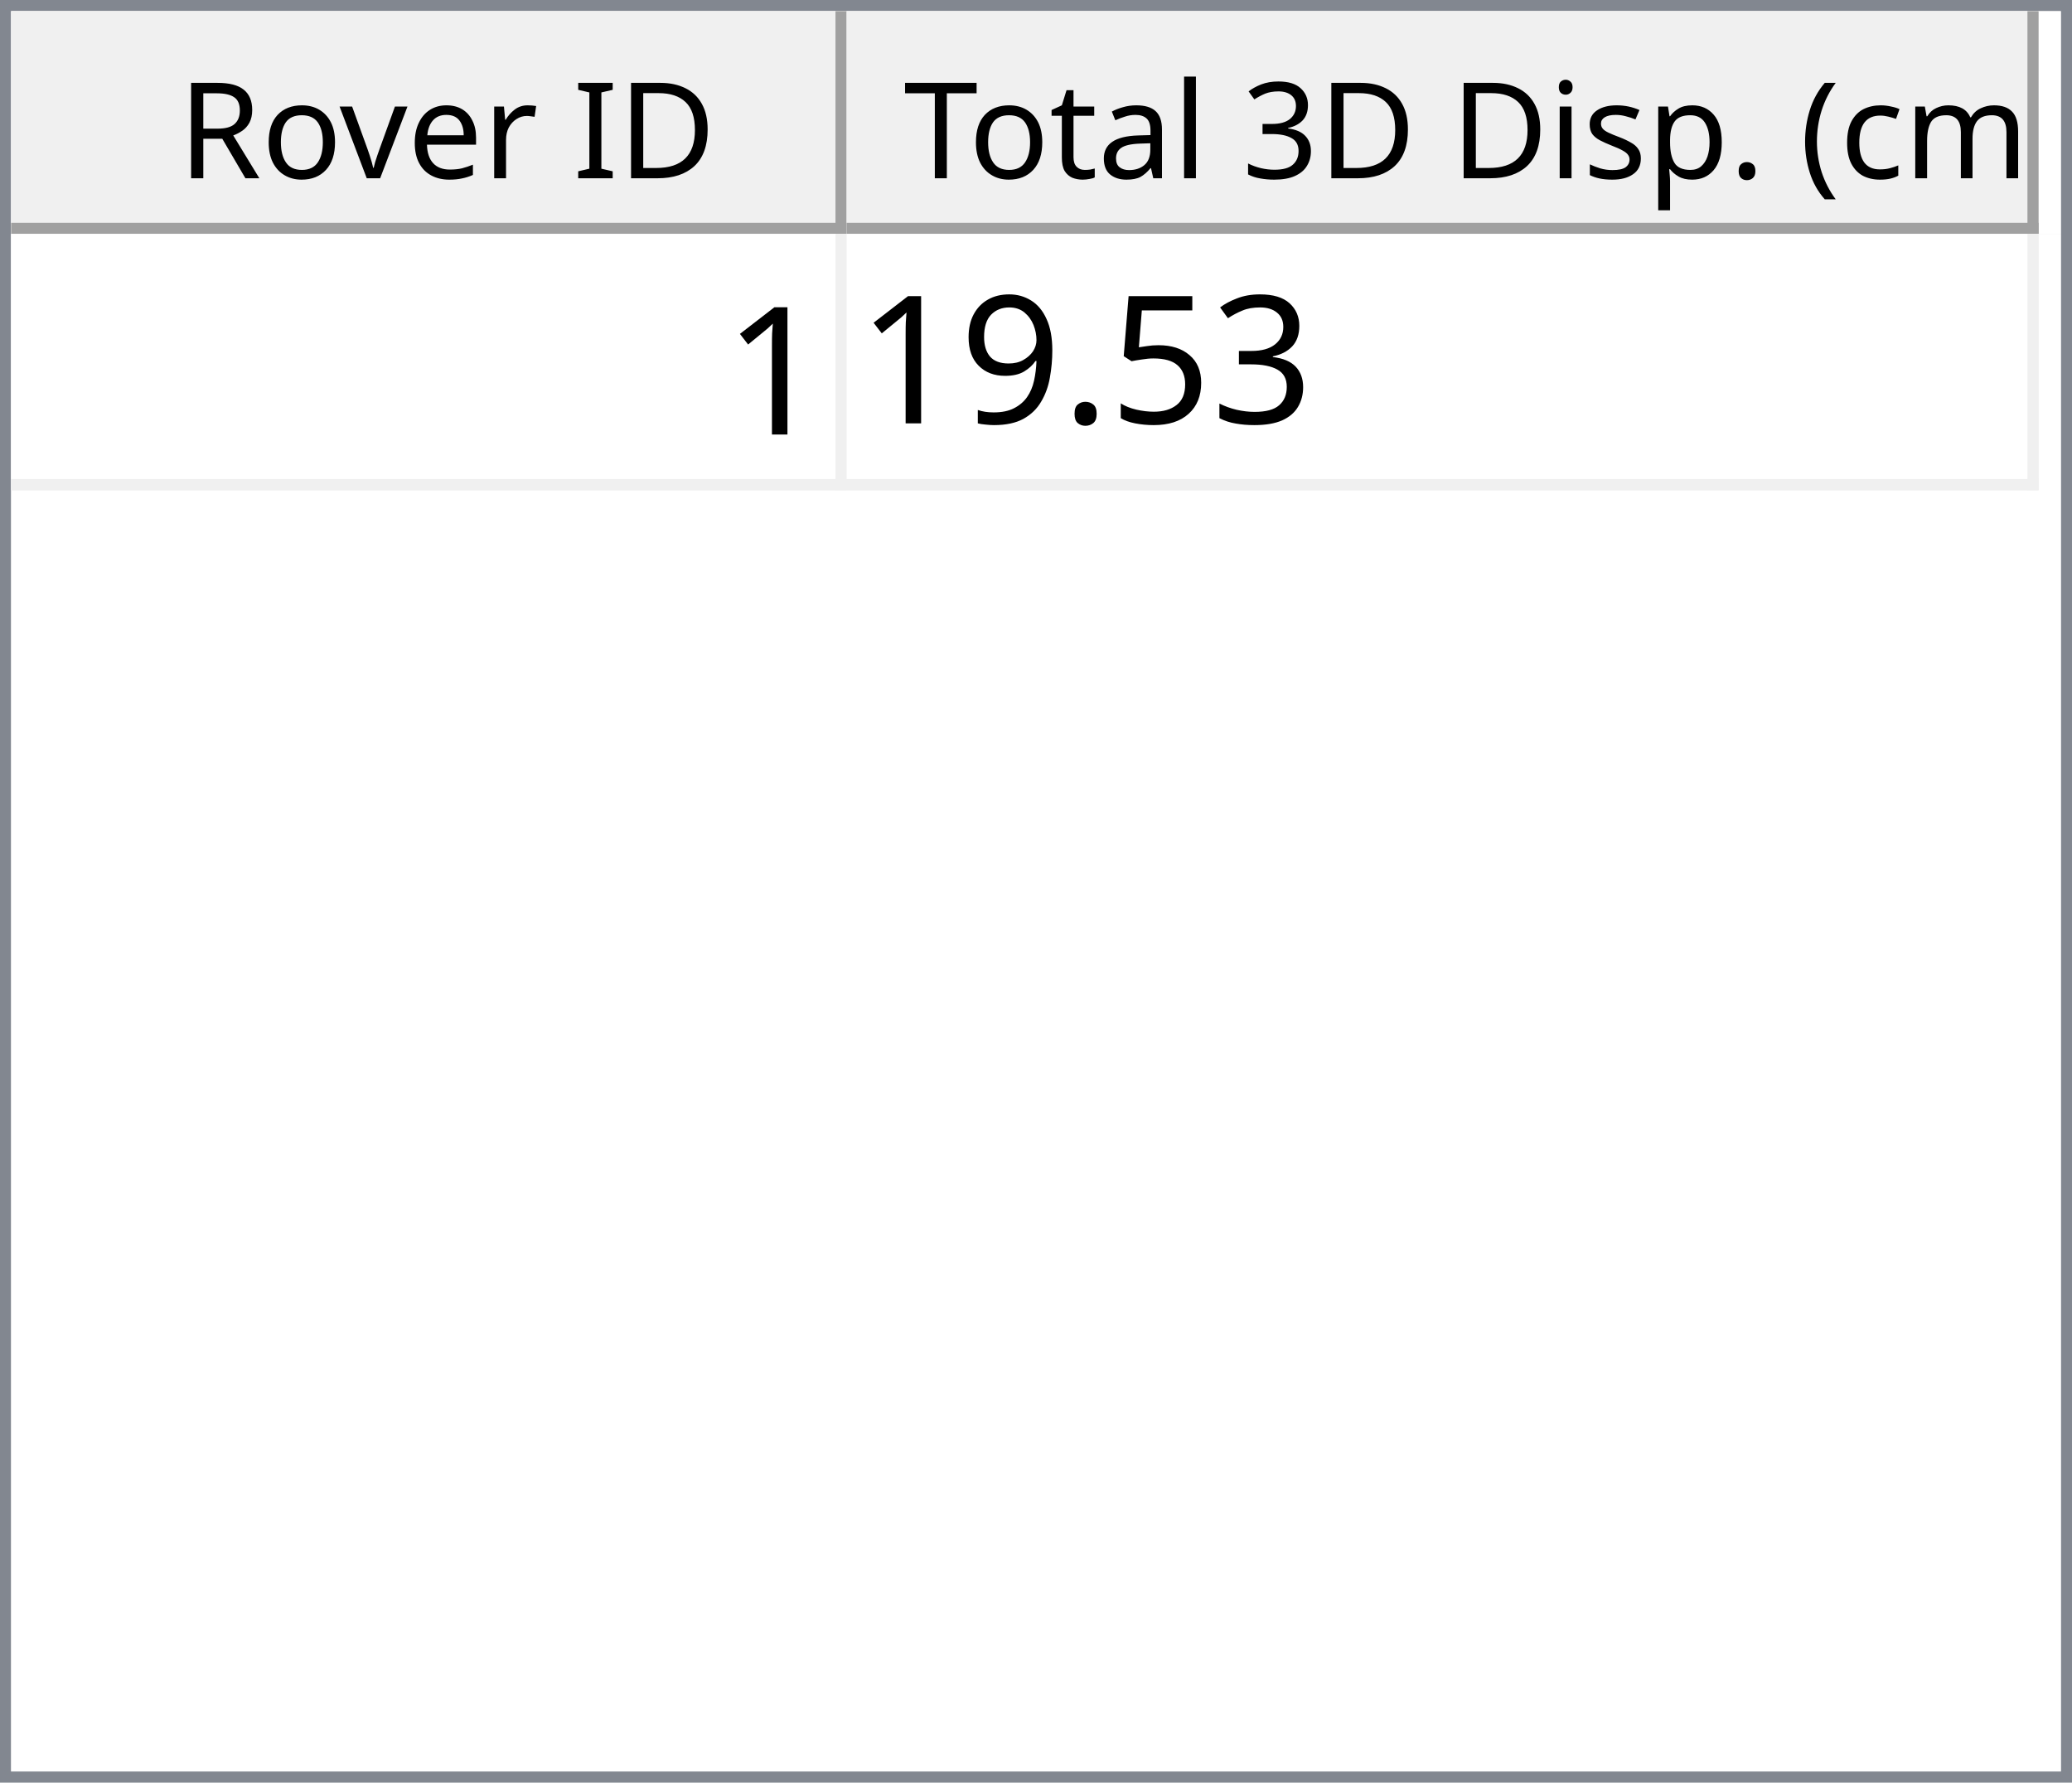
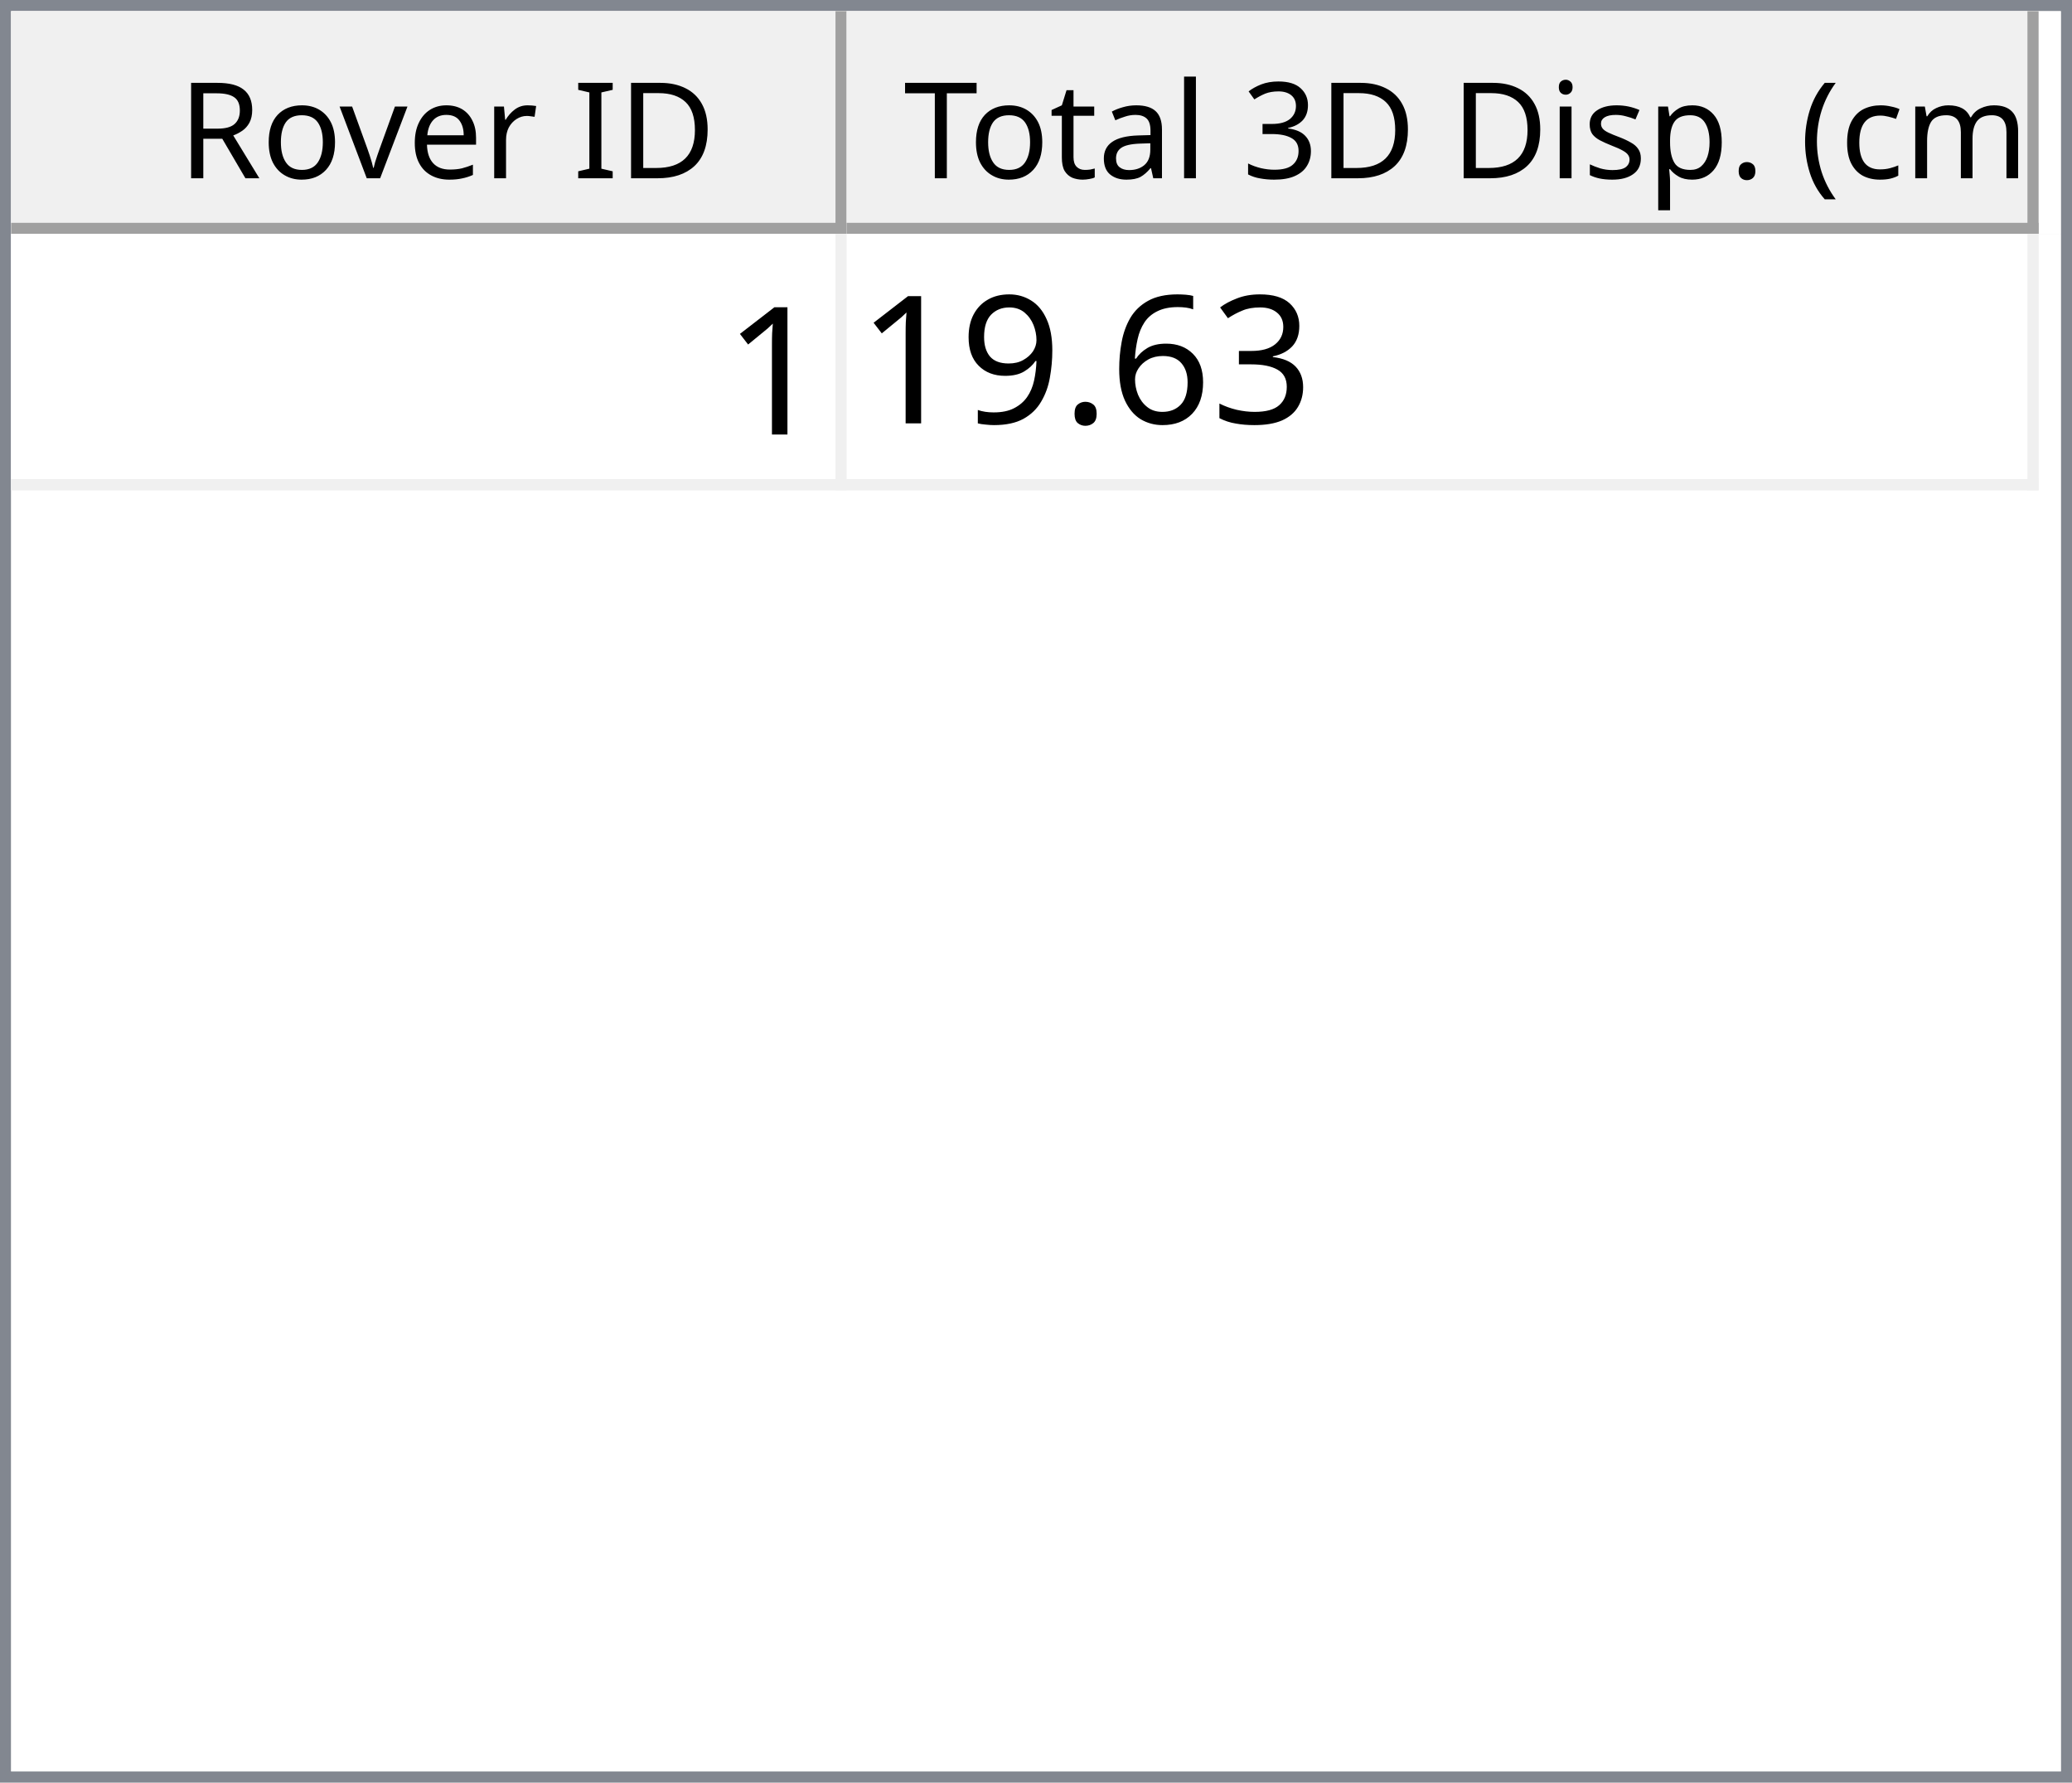
<svg xmlns="http://www.w3.org/2000/svg" style="fill-opacity:1; color-rendering:auto; color-interpolation:auto; text-rendering:auto; stroke:black; stroke-linecap:square; stroke-miterlimit:10; shape-rendering:auto; stroke-opacity:1; fill:black; stroke-dasharray:none; font-weight:normal; stroke-width:1; font-family:'Dialog'; font-style:normal; stroke-linejoin:miter; font-size:12px; stroke-dashoffset:0; image-rendering:auto;" width="186" height="160">
  <defs id="genericDefs" />
  <g>
    <defs id="defs1">
      <clipPath clipPathUnits="userSpaceOnUse" id="clipPath1">
        <path d="M0 0 L186 0 L186 160 L0 160 L0 0 Z" />
      </clipPath>
      <clipPath clipPathUnits="userSpaceOnUse" id="clipPath2">
        <path d="M0 0 L0 160 L186 160 L186 0 Z" />
      </clipPath>
      <clipPath clipPathUnits="userSpaceOnUse" id="clipPath3">
        <path d="M0 0 L0 20 L184 20 L184 0 Z" />
      </clipPath>
      <clipPath clipPathUnits="userSpaceOnUse" id="clipPath4">
        <path d="M0 0 L0 20 L75 20 L75 0 Z" />
      </clipPath>
      <clipPath clipPathUnits="userSpaceOnUse" id="clipPath5">
        <path d="M1 1 L1 19 L74 19 L74 1 Z" />
      </clipPath>
      <clipPath clipPathUnits="userSpaceOnUse" id="clipPath6">
        <path d="M0 0 L0 18 L73 18 L73 0 Z" />
      </clipPath>
      <clipPath clipPathUnits="userSpaceOnUse" id="clipPath7">
        <path d="M-0.5 -0.5 L-0.5 19.5 L74.5 19.5 L74.5 -0.5 Z" />
      </clipPath>
      <clipPath clipPathUnits="userSpaceOnUse" id="clipPath8">
        <path d="M0 0 L0 20 L107 20 L107 0 Z" />
      </clipPath>
      <clipPath clipPathUnits="userSpaceOnUse" id="clipPath9">
        <path d="M1 1 L1 19 L106 19 L106 1 Z" />
      </clipPath>
      <clipPath clipPathUnits="userSpaceOnUse" id="clipPath10">
        <path d="M0 0 L0 18 L105 18 L105 0 Z" />
      </clipPath>
      <clipPath clipPathUnits="userSpaceOnUse" id="clipPath11">
        <path d="M-0.5 -0.5 L-0.5 19.5 L106.5 19.5 L106.5 -0.5 Z" />
      </clipPath>
      <clipPath clipPathUnits="userSpaceOnUse" id="clipPath12">
        <path d="M0 0 L0 138 L184 138 L184 0 Z" />
      </clipPath>
      <clipPath clipPathUnits="userSpaceOnUse" id="clipPath13">
        <path d="M0 0 L0 23 L182 23 L182 0 Z" />
      </clipPath>
      <clipPath clipPathUnits="userSpaceOnUse" id="clipPath14">
        <path d="M-0.5 -0.5 L-0.5 22.5 L181.5 22.5 L181.5 -0.5 Z" />
      </clipPath>
      <clipPath clipPathUnits="userSpaceOnUse" id="clipPath15">
        <path d="M0 0 L0 22 L74 22 L74 0 Z" />
      </clipPath>
      <clipPath clipPathUnits="userSpaceOnUse" id="clipPath16">
        <path d="M0 0 L0 22 L106 22 L106 0 Z" />
      </clipPath>
      <font horiz-adv-x="64.551" id="font1">
        <font-face ascent="107.91" descent="25.098" units-per-em="100" style="font-style:normal; font-family:Segoe UI; font-weight:normal;" />
        <missing-glyph horiz-adv-x="64.551" d="M8.109 0 L8.109 68.266 L56.453 68.266 L56.453 0 L8.109 0 ZM15.328 7.234 L49.219 7.234 L49.219 61.031 L15.328 61.031 L15.328 7.234 Z" />
        <glyph unicode="D" horiz-adv-x="70.117" d="M9.188 0 L9.188 70.016 L28.516 70.016 Q65.531 70.016 65.531 35.891 Q65.531 19.672 55.25 9.836 Q44.969 0 27.734 0 L9.188 0 ZM17.391 62.594 L17.391 7.422 L27.828 7.422 Q41.609 7.422 49.273 14.797 Q56.938 22.172 56.938 35.688 Q56.938 62.594 28.328 62.594 L17.391 62.594 Z" />
        <glyph unicode="I" horiz-adv-x="26.611" d="M17.391 0 L9.188 0 L9.188 70.016 L17.391 70.016 L17.391 0 Z" />
        <glyph unicode=" " horiz-adv-x="27.393" d="" />
        <glyph unicode="r" horiz-adv-x="34.766" d="M34.188 41.891 Q32.078 43.5 28.125 43.5 Q23 43.5 19.555 38.672 Q16.109 33.844 16.109 25.484 L16.109 0 L8.109 0 L8.109 50 L16.109 50 L16.109 39.703 L16.312 39.703 Q18.016 44.969 21.531 47.922 Q25.047 50.875 29.391 50.875 Q32.516 50.875 34.188 50.203 L34.188 41.891 Z" />
        <glyph unicode="e" horiz-adv-x="52.295" d="M48.297 23 L12.984 23 Q13.188 14.656 17.484 10.109 Q21.781 5.562 29.297 5.562 Q37.75 5.562 44.828 11.141 L44.828 3.609 Q38.234 -1.172 27.391 -1.172 Q16.797 -1.172 10.742 5.641 Q4.688 12.453 4.688 24.812 Q4.688 36.469 11.305 43.82 Q17.922 51.172 27.734 51.172 Q37.547 51.172 42.922 44.828 Q48.297 38.484 48.297 27.203 L48.297 23 ZM40.094 29.781 Q40.047 36.719 36.75 40.578 Q33.453 44.438 27.594 44.438 Q21.922 44.438 17.969 40.383 Q14.016 36.328 13.094 29.781 L40.094 29.781 Z" />
        <glyph unicode="v" horiz-adv-x="47.9" d="M47.406 50 L27.484 0 L19.625 0 L0.688 50 L9.469 50 L22.172 13.672 Q23.578 9.672 23.922 6.688 L24.125 6.688 Q24.609 10.453 25.688 13.484 L38.969 50 L47.406 50 Z" />
        <glyph unicode="o" horiz-adv-x="58.594" d="M29 -1.172 Q17.922 -1.172 11.305 5.836 Q4.688 12.844 4.688 24.422 Q4.688 37.016 11.57 44.094 Q18.453 51.172 30.172 51.172 Q41.359 51.172 47.633 44.289 Q53.906 37.406 53.906 25.203 Q53.906 13.234 47.141 6.031 Q40.375 -1.172 29 -1.172 ZM29.594 44.438 Q21.875 44.438 17.383 39.188 Q12.891 33.938 12.891 24.703 Q12.891 15.828 17.43 10.695 Q21.969 5.562 29.594 5.562 Q37.359 5.562 41.531 10.594 Q45.703 15.625 45.703 24.906 Q45.703 34.281 41.531 39.359 Q37.359 44.438 29.594 44.438 Z" />
        <glyph unicode="R" horiz-adv-x="59.814" d="M59.375 0 L49.609 0 L37.891 19.625 Q36.281 22.359 34.766 24.289 Q33.25 26.219 31.664 27.438 Q30.078 28.656 28.25 29.219 Q26.422 29.781 24.125 29.781 L17.391 29.781 L17.391 0 L9.188 0 L9.188 70.016 L30.078 70.016 Q34.672 70.016 38.555 68.867 Q42.438 67.719 45.289 65.375 Q48.141 63.031 49.758 59.547 Q51.375 56.062 51.375 51.375 Q51.375 47.703 50.273 44.656 Q49.172 41.609 47.148 39.211 Q45.125 36.812 42.266 35.133 Q39.406 33.453 35.844 32.516 L35.844 32.328 Q37.594 31.547 38.891 30.547 Q40.188 29.547 41.359 28.18 Q42.531 26.812 43.68 25.078 Q44.828 23.344 46.234 21.047 L59.375 0 ZM17.391 62.594 L17.391 37.203 L28.516 37.203 Q31.594 37.203 34.203 38.133 Q36.812 39.062 38.719 40.797 Q40.625 42.531 41.703 45.047 Q42.781 47.562 42.781 50.688 Q42.781 56.297 39.141 59.445 Q35.5 62.594 28.609 62.594 L17.391 62.594 Z" />
        <glyph unicode=")" horiz-adv-x="30.176" d="M8.297 -15.922 L1.172 -15.922 Q16.406 2.344 16.406 26.812 Q16.406 51.469 1.078 70.016 L8.297 70.016 Q23.531 52.156 23.531 26.703 Q23.531 1.375 8.297 -15.922 Z" />
        <glyph unicode="m" horiz-adv-x="86.133" d="M79.109 0 L71.094 0 L71.094 28.719 Q71.094 37.016 68.531 40.727 Q65.969 44.438 59.906 44.438 Q54.781 44.438 51.195 39.75 Q47.609 35.062 47.609 28.516 L47.609 0 L39.594 0 L39.594 29.688 Q39.594 44.438 28.219 44.438 Q22.953 44.438 19.531 40.016 Q16.109 35.594 16.109 28.516 L16.109 0 L8.109 0 L8.109 50 L16.109 50 L16.109 42.094 L16.312 42.094 Q21.625 51.172 31.844 51.172 Q36.969 51.172 40.773 48.312 Q44.578 45.453 46 40.828 Q51.562 51.172 62.594 51.172 Q79.109 51.172 79.109 30.812 L79.109 0 Z" />
        <glyph unicode="c" horiz-adv-x="46.191" d="M42.188 2.297 Q36.422 -1.172 28.516 -1.172 Q17.828 -1.172 11.258 5.789 Q4.688 12.75 4.688 23.828 Q4.688 36.188 11.766 43.68 Q18.844 51.172 30.672 51.172 Q37.25 51.172 42.281 48.734 L42.281 40.531 Q36.719 44.438 30.375 44.438 Q22.703 44.438 17.797 38.945 Q12.891 33.453 12.891 24.516 Q12.891 15.719 17.508 10.641 Q22.125 5.562 29.891 5.562 Q36.422 5.562 42.188 9.906 L42.188 2.297 Z" />
        <glyph unicode="(" horiz-adv-x="30.176" d="M29.109 -15.922 L21.969 -15.922 Q6.844 1.375 6.844 26.703 Q6.844 52.156 21.969 70.016 L29.203 70.016 Q13.875 51.469 13.875 26.812 Q13.875 2.344 29.109 -15.922 Z" />
        <glyph unicode="." horiz-adv-x="21.68" d="M10.891 -1.078 Q8.641 -1.078 7.055 0.539 Q5.469 2.156 5.469 4.391 Q5.469 6.641 7.055 8.273 Q8.641 9.906 10.891 9.906 Q13.188 9.906 14.797 8.273 Q16.406 6.641 16.406 4.391 Q16.406 2.156 14.797 0.539 Q13.188 -1.078 10.891 -1.078 Z" />
        <glyph unicode="p" horiz-adv-x="58.789" d="M16.312 7.234 L16.109 7.234 L16.109 -23 L8.109 -23 L8.109 50 L16.109 50 L16.109 41.219 L16.312 41.219 Q22.219 51.172 33.594 51.172 Q43.266 51.172 48.688 44.461 Q54.109 37.75 54.109 26.469 Q54.109 13.922 48 6.375 Q41.891 -1.172 31.297 -1.172 Q21.578 -1.172 16.312 7.234 ZM16.109 27.391 L16.109 20.406 Q16.109 14.203 20.141 9.883 Q24.172 5.562 30.375 5.562 Q37.641 5.562 41.773 11.133 Q45.906 16.703 45.906 26.609 Q45.906 34.969 42.047 39.703 Q38.188 44.438 31.594 44.438 Q24.609 44.438 20.359 39.578 Q16.109 34.719 16.109 27.391 Z" />
        <glyph unicode="s" horiz-adv-x="42.432" d="M5.078 1.812 L5.078 10.406 Q11.625 5.562 19.484 5.562 Q30.031 5.562 30.031 12.594 Q30.031 14.594 29.125 15.992 Q28.219 17.391 26.68 18.461 Q25.141 19.531 23.07 20.383 Q21 21.234 18.609 22.172 Q15.281 23.484 12.766 24.828 Q10.25 26.172 8.57 27.859 Q6.891 29.547 6.031 31.695 Q5.172 33.844 5.172 36.719 Q5.172 40.234 6.789 42.945 Q8.406 45.656 11.086 47.484 Q13.766 49.312 17.211 50.242 Q20.656 51.172 24.312 51.172 Q30.812 51.172 35.938 48.922 L35.938 40.828 Q30.422 44.438 23.25 44.438 Q21 44.438 19.195 43.922 Q17.391 43.406 16.094 42.477 Q14.797 41.547 14.086 40.258 Q13.375 38.969 13.375 37.406 Q13.375 35.453 14.086 34.133 Q14.797 32.812 16.164 31.789 Q17.531 30.766 19.484 29.938 Q21.438 29.109 23.922 28.125 Q27.25 26.859 29.883 25.516 Q32.516 24.172 34.375 22.484 Q36.234 20.797 37.234 18.602 Q38.234 16.406 38.234 13.375 Q38.234 9.672 36.602 6.938 Q34.969 4.203 32.234 2.398 Q29.5 0.594 25.93 -0.289 Q22.359 -1.172 18.453 -1.172 Q10.75 -1.172 5.078 1.812 Z" />
        <glyph unicode="i" horiz-adv-x="24.219" d="M12.203 62.703 Q10.062 62.703 8.547 64.164 Q7.031 65.625 7.031 67.875 Q7.031 70.125 8.547 71.609 Q10.062 73.094 12.203 73.094 Q14.406 73.094 15.945 71.609 Q17.484 70.125 17.484 67.875 Q17.484 65.719 15.945 64.211 Q14.406 62.703 12.203 62.703 ZM16.109 0 L8.109 0 L8.109 50 L16.109 50 L16.109 0 Z" />
        <glyph unicode="3" horiz-adv-x="53.906" d="M46.531 19.828 Q46.531 15.094 44.75 11.211 Q42.969 7.328 39.719 4.57 Q36.469 1.812 31.93 0.297 Q27.391 -1.219 21.922 -1.219 Q11.922 -1.219 6 2.594 L6 11.188 Q13.094 5.609 22.219 5.609 Q25.875 5.609 28.828 6.539 Q31.781 7.469 33.906 9.227 Q36.031 10.984 37.18 13.477 Q38.328 15.969 38.328 19.094 Q38.328 32.812 18.797 32.812 L12.984 32.812 L12.984 39.594 L18.5 39.594 Q35.797 39.594 35.797 52.484 Q35.797 64.406 22.609 64.406 Q15.188 64.406 8.688 59.422 L8.688 67.188 Q15.375 71.188 24.609 71.188 Q29 71.188 32.57 69.969 Q36.141 68.75 38.68 66.555 Q41.219 64.359 42.609 61.281 Q44 58.203 44 54.5 Q44 40.672 30.031 36.719 L30.031 36.531 Q33.594 36.141 36.625 34.797 Q39.656 33.453 41.852 31.305 Q44.047 29.156 45.289 26.25 Q46.531 23.344 46.531 19.828 Z" />
        <glyph unicode="l" horiz-adv-x="24.219" d="M16.109 0 L8.109 0 L8.109 74.031 L16.109 74.031 L16.109 0 Z" />
        <glyph unicode="a" horiz-adv-x="50.879" d="M43.891 0 L35.891 0 L35.891 7.812 L35.688 7.812 Q30.469 -1.172 20.312 -1.172 Q12.844 -1.172 8.617 2.781 Q4.391 6.734 4.391 13.281 Q4.391 27.297 20.906 29.594 L35.891 31.688 Q35.891 44.438 25.594 44.438 Q16.547 44.438 9.281 38.281 L9.281 46.484 Q16.656 51.172 26.266 51.172 Q43.891 51.172 43.891 32.516 L43.891 0 ZM35.891 25.297 L23.828 23.641 Q18.266 22.859 15.43 20.875 Q12.594 18.891 12.594 13.875 Q12.594 10.203 15.211 7.883 Q17.828 5.562 22.172 5.562 Q28.125 5.562 32.008 9.742 Q35.891 13.922 35.891 20.312 L35.891 25.297 Z" />
        <glyph unicode="t" horiz-adv-x="33.887" d="M31.297 0.484 Q28.469 -1.078 23.828 -1.078 Q10.688 -1.078 10.688 13.578 L10.688 43.172 L2.094 43.172 L2.094 50 L10.688 50 L10.688 62.203 L18.703 64.797 L18.703 50 L31.297 50 L31.297 43.172 L18.703 43.172 L18.703 14.984 Q18.703 9.969 20.414 7.82 Q22.125 5.672 26.078 5.672 Q29.109 5.672 31.297 7.328 L31.297 0.484 Z" />
        <glyph unicode="T" horiz-adv-x="52.393" d="M50.594 62.594 L30.375 62.594 L30.375 0 L22.172 0 L22.172 62.594 L2 62.594 L2 70.016 L50.594 70.016 L50.594 62.594 Z" />
      </font>
      <font horiz-adv-x="75.0" id="font2">
        <font-face ascent="100.537" descent="21.973" units-per-em="100" style="font-style:normal; font-family:sans-serif; font-weight:normal;" />
        <missing-glyph horiz-adv-x="75.0" d="M12.5 0 L12.5 62.5 L62.5 62.5 L62.5 0 L12.5 0 ZM14.062 1.562 L60.938 1.562 L60.938 60.938 L14.062 60.938 L14.062 1.562 Z" />
        <glyph unicode="1" horiz-adv-x="55.615" d="M37.25 0 L28.469 0 L28.469 56 Q25.297 52.984 20.141 49.953 Q14.984 46.922 10.891 45.406 L10.891 53.906 Q18.266 57.375 23.781 62.305 Q29.297 67.234 31.594 71.875 L37.25 71.875 L37.25 0 Z" />
        <glyph unicode="3" horiz-adv-x="55.615" d="M4.203 18.891 L12.984 20.062 Q14.5 12.594 18.141 9.297 Q21.781 6 27 6 Q33.203 6 37.477 10.297 Q41.75 14.594 41.75 20.953 Q41.75 27 37.797 30.93 Q33.844 34.859 27.734 34.859 Q25.25 34.859 21.531 33.891 L22.516 41.609 Q23.391 41.5 23.922 41.5 Q29.547 41.5 34.039 44.43 Q38.531 47.359 38.531 53.469 Q38.531 58.297 35.258 61.477 Q31.984 64.656 26.812 64.656 Q21.688 64.656 18.266 61.43 Q14.844 58.203 13.875 51.766 L5.078 53.328 Q6.688 62.156 12.398 67.016 Q18.109 71.875 26.609 71.875 Q32.469 71.875 37.398 69.359 Q42.328 66.844 44.945 62.5 Q47.562 58.156 47.562 53.266 Q47.562 48.641 45.07 44.828 Q42.578 41.016 37.703 38.766 Q44.047 37.312 47.562 32.695 Q51.078 28.078 51.078 21.141 Q51.078 11.766 44.242 5.25 Q37.406 -1.266 26.953 -1.266 Q17.531 -1.266 11.305 4.352 Q5.078 9.969 4.203 18.891 Z" />
-         <glyph unicode="5" horiz-adv-x="55.615" d="M4.156 18.75 L13.375 19.531 Q14.406 12.797 18.141 9.398 Q21.875 6 27.156 6 Q33.5 6 37.891 10.789 Q42.281 15.578 42.281 23.484 Q42.281 31 38.062 35.352 Q33.844 39.703 27 39.703 Q22.75 39.703 19.336 37.773 Q15.922 35.844 13.969 32.766 L5.719 33.844 L12.641 70.609 L48.25 70.609 L48.25 62.203 L19.672 62.203 L15.828 42.969 Q22.266 47.469 29.344 47.469 Q38.719 47.469 45.164 40.969 Q51.609 34.469 51.609 24.266 Q51.609 14.547 45.953 7.469 Q39.062 -1.219 27.156 -1.219 Q17.391 -1.219 11.211 4.25 Q5.031 9.719 4.156 18.75 Z" />
+         <glyph unicode="6" horiz-adv-x="55.615" d="M49.75 54.047 L41.016 53.375 Q39.844 58.547 37.703 60.891 Q34.125 64.656 28.906 64.656 Q24.703 64.656 21.531 62.312 Q17.391 59.281 14.992 53.469 Q12.594 47.656 12.5 36.922 Q15.672 41.75 20.266 44.094 Q24.859 46.438 29.891 46.438 Q38.672 46.438 44.852 39.969 Q51.031 33.5 51.031 23.25 Q51.031 16.5 48.125 10.719 Q45.219 4.938 40.141 1.859 Q35.062 -1.219 28.609 -1.219 Q17.625 -1.219 10.695 6.859 Q3.766 14.938 3.766 33.5 Q3.766 54.25 11.422 63.672 Q18.109 71.875 29.438 71.875 Q37.891 71.875 43.289 67.141 Q48.688 62.406 49.75 54.047 ZM13.875 23.188 Q13.875 18.656 15.797 14.508 Q17.719 10.359 21.188 8.18 Q24.656 6 28.469 6 Q34.031 6 38.039 10.492 Q42.047 14.984 42.047 22.703 Q42.047 30.125 38.086 34.398 Q34.125 38.672 28.125 38.672 Q22.172 38.672 18.023 34.398 Q13.875 30.125 13.875 23.188 Z" />
        <glyph unicode="." horiz-adv-x="27.783" d="M9.078 0 L9.078 10.016 L19.094 10.016 L19.094 0 L9.078 0 Z" />
        <glyph unicode="9" horiz-adv-x="55.615" d="M5.469 16.547 L13.922 17.328 Q14.984 11.375 18.016 8.688 Q21.047 6 25.781 6 Q29.828 6 32.883 7.859 Q35.938 9.719 37.891 12.82 Q39.844 15.922 41.164 21.195 Q42.484 26.469 42.484 31.938 Q42.484 32.516 42.438 33.688 Q39.797 29.5 35.234 26.883 Q30.672 24.266 25.344 24.266 Q16.453 24.266 10.305 30.711 Q4.156 37.156 4.156 47.703 Q4.156 58.594 10.578 65.234 Q17 71.875 26.656 71.875 Q33.641 71.875 39.43 68.117 Q45.219 64.359 48.219 57.398 Q51.219 50.438 51.219 37.25 Q51.219 23.531 48.242 15.406 Q45.266 7.281 39.383 3.031 Q33.5 -1.219 25.594 -1.219 Q17.188 -1.219 11.867 3.445 Q6.547 8.109 5.469 16.547 ZM41.453 48.141 Q41.453 55.719 37.43 60.156 Q33.406 64.594 27.734 64.594 Q21.875 64.594 17.531 59.812 Q13.188 55.031 13.188 47.406 Q13.188 40.578 17.312 36.305 Q21.438 32.031 27.484 32.031 Q33.594 32.031 37.523 36.305 Q41.453 40.578 41.453 48.141 Z" />
      </font>
    </defs>
    <g style="fill:white; stroke:white;">
      <rect x="0" y="0" width="186" style="clip-path:url(#clipPath1); stroke:none;" height="160" />
    </g>
    <g style="fill:white; text-rendering:optimizeSpeed; color-rendering:optimizeSpeed; image-rendering:optimizeSpeed; shape-rendering:crispEdges; stroke:white; color-interpolation:sRGB;">
      <rect x="0" width="186" height="160" y="0" style="stroke:none;" />
      <path style="stroke:none;" d="M0 160 L186 160 L186 0 L0 0 Z" />
    </g>
    <g style="fill:rgb(240,240,240); font-family:'Segoe UI'; stroke:rgb(240,240,240);">
      <rect x="0" y="0" width="186" style="clip-path:url(#clipPath2); stroke:none;" height="160" />
    </g>
    <g style="fill:rgb(130,135,144); font-family:'Segoe UI'; stroke:rgb(130,135,144);">
      <path d="M0 0 L186 0 L186 160 L0 160 L0 0 ZM1 1 L185 1 L185 159 L1 159 L1 1 Z" style="fill-rule:evenodd; clip-path:url(#clipPath2); stroke:none;" />
    </g>
    <g style="fill:white; font-family:'Segoe UI'; stroke:white;" transform="translate(1,1)">
      <rect x="0" y="0" width="184" style="clip-path:url(#clipPath3); stroke:none;" height="20" />
    </g>
    <g style="fill:rgb(240,240,240); font-family:'Segoe UI'; stroke:rgb(240,240,240);" transform="translate(1,1)">
      <rect x="0" y="0" width="75" style="clip-path:url(#clipPath4); stroke:none;" height="20" />
    </g>
    <g style="font-family:'Segoe UI';" transform="translate(2,2)">
      <text x="14" xml:space="preserve" y="14" style="clip-path:url(#clipPath6); stroke:none;">Rover ID</text>
    </g>
    <g style="fill:rgb(160,160,160); font-family:'Segoe UI'; stroke:rgb(160,160,160); stroke-linejoin:bevel;" transform="translate(1.5,1.5)">
      <line x1="74" x2="74" y1="0" style="fill:none; clip-path:url(#clipPath7);" y2="19" />
    </g>
    <g style="fill:rgb(160,160,160); font-family:'Segoe UI'; stroke:rgb(160,160,160); stroke-linejoin:bevel;" transform="matrix(1,0,0,1,1,1) translate(0.5,0.5)">
      <line x1="0" x2="74" y1="19" style="fill:none; clip-path:url(#clipPath7);" y2="19" />
    </g>
    <g style="fill:rgb(240,240,240); font-family:'Segoe UI'; stroke:rgb(240,240,240);" transform="translate(76,1)">
      <rect x="0" y="0" width="107" style="clip-path:url(#clipPath8); stroke:none;" height="20" />
    </g>
    <g style="font-family:'Segoe UI';" transform="translate(77,2)">
      <text x="1" xml:space="preserve" y="14" style="clip-path:url(#clipPath10); stroke:none;"> Total 3D Disp. (cm)</text>
    </g>
    <g style="fill:rgb(160,160,160); font-family:'Segoe UI'; stroke:rgb(160,160,160); stroke-linejoin:bevel;" transform="translate(76.5,1.5)">
      <line x1="106" x2="106" y1="0" style="fill:none; clip-path:url(#clipPath11);" y2="19" />
    </g>
    <g style="fill:rgb(160,160,160); font-family:'Segoe UI'; stroke:rgb(160,160,160); stroke-linejoin:bevel;" transform="matrix(1,0,0,1,76,1) translate(0.5,0.5)">
      <line x1="0" x2="106" y1="19" style="fill:none; clip-path:url(#clipPath11);" y2="19" />
    </g>
    <g style="fill:white; font-family:'Segoe UI'; stroke:white;" transform="translate(1,21)">
      <rect x="0" y="0" width="184" style="clip-path:url(#clipPath12); stroke:none;" height="138" />
    </g>
    <g style="fill:rgb(240,240,240); font-size:16px; font-family:sans-serif; stroke:rgb(240,240,240);" transform="translate(1,21)">
      <rect x="0" y="0" width="182" style="clip-path:url(#clipPath13); stroke:none;" height="23" />
      <line transform="translate(0.5,0.5)" x1="0" x2="181" y1="22" style="clip-path:url(#clipPath14); fill:none; stroke-linejoin:bevel;" y2="22" />
    </g>
    <g transform="matrix(1,0,0,1,1,21) translate(0.5,0.5)" style="fill:rgb(240,240,240); font-size:16px; font-family:sans-serif; stroke:rgb(240,240,240); stroke-linejoin:bevel;">
      <line x1="74" x2="74" y1="0" style="fill:none; clip-path:url(#clipPath14);" y2="22" />
    </g>
    <g transform="matrix(1,0,0,1,1,21) translate(0.5,0.5)" style="fill:rgb(240,240,240); font-size:16px; font-family:sans-serif; stroke:rgb(240,240,240); stroke-linejoin:bevel;">
      <line x1="181" x2="181" y1="0" style="fill:none; clip-path:url(#clipPath14);" y2="22" />
    </g>
    <g style="fill:white; font-size:16px; font-family:sans-serif; stroke:white;" transform="matrix(1,0,0,1,1,21)">
      <rect x="0" y="0" width="74" style="clip-path:url(#clipPath15); stroke:none;" height="22" />
      <text x="64" y="18" style="fill:black; clip-path:url(#clipPath15); stroke:none;" xml:space="preserve">1</text>
    </g>
    <g style="fill:white; font-size:16px; font-family:sans-serif; stroke:white;" transform="matrix(1,0,0,1,1,21) translate(75,0)">
      <rect x="0" y="0" width="106" style="clip-path:url(#clipPath16); stroke:none;" height="22" />
-       <text x="1" y="17" style="fill:black; clip-path:url(#clipPath16); stroke:none;" xml:space="preserve">19.53</text>
+       <text x="1" y="17" style="fill:black; clip-path:url(#clipPath16); stroke:none;" xml:space="preserve">19.63</text>
    </g>
  </g>
</svg>
